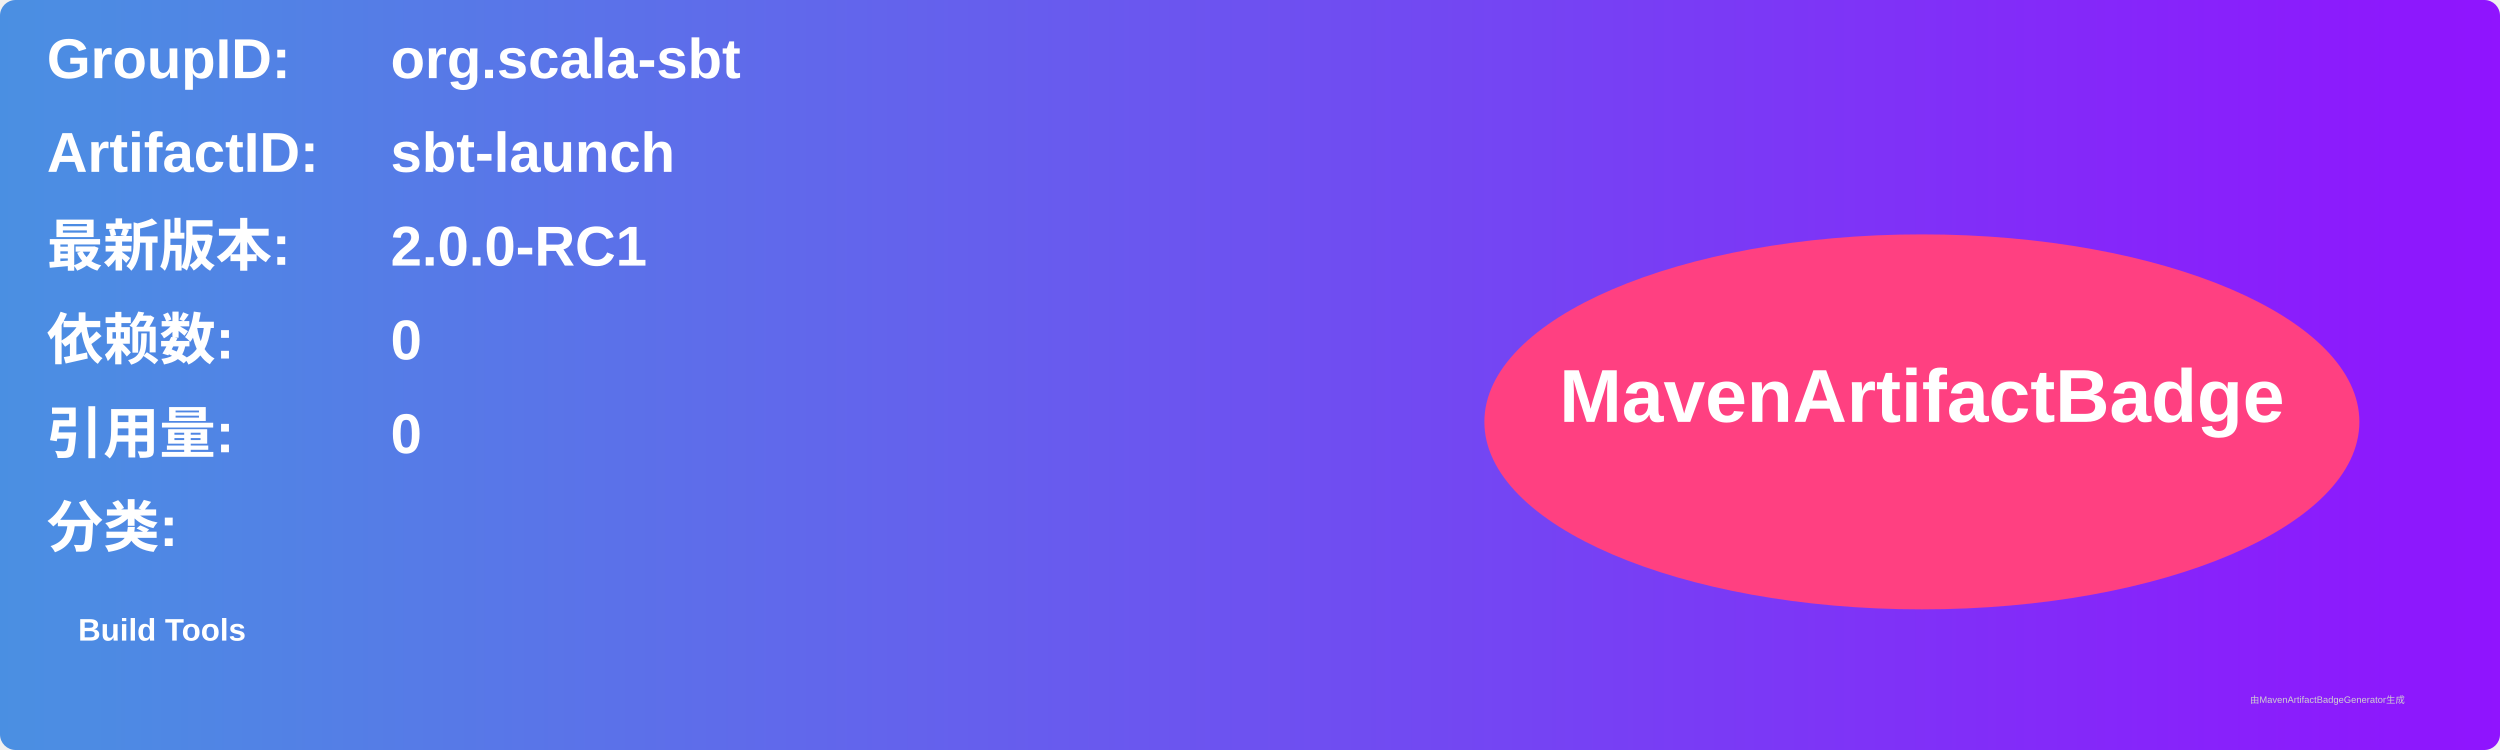
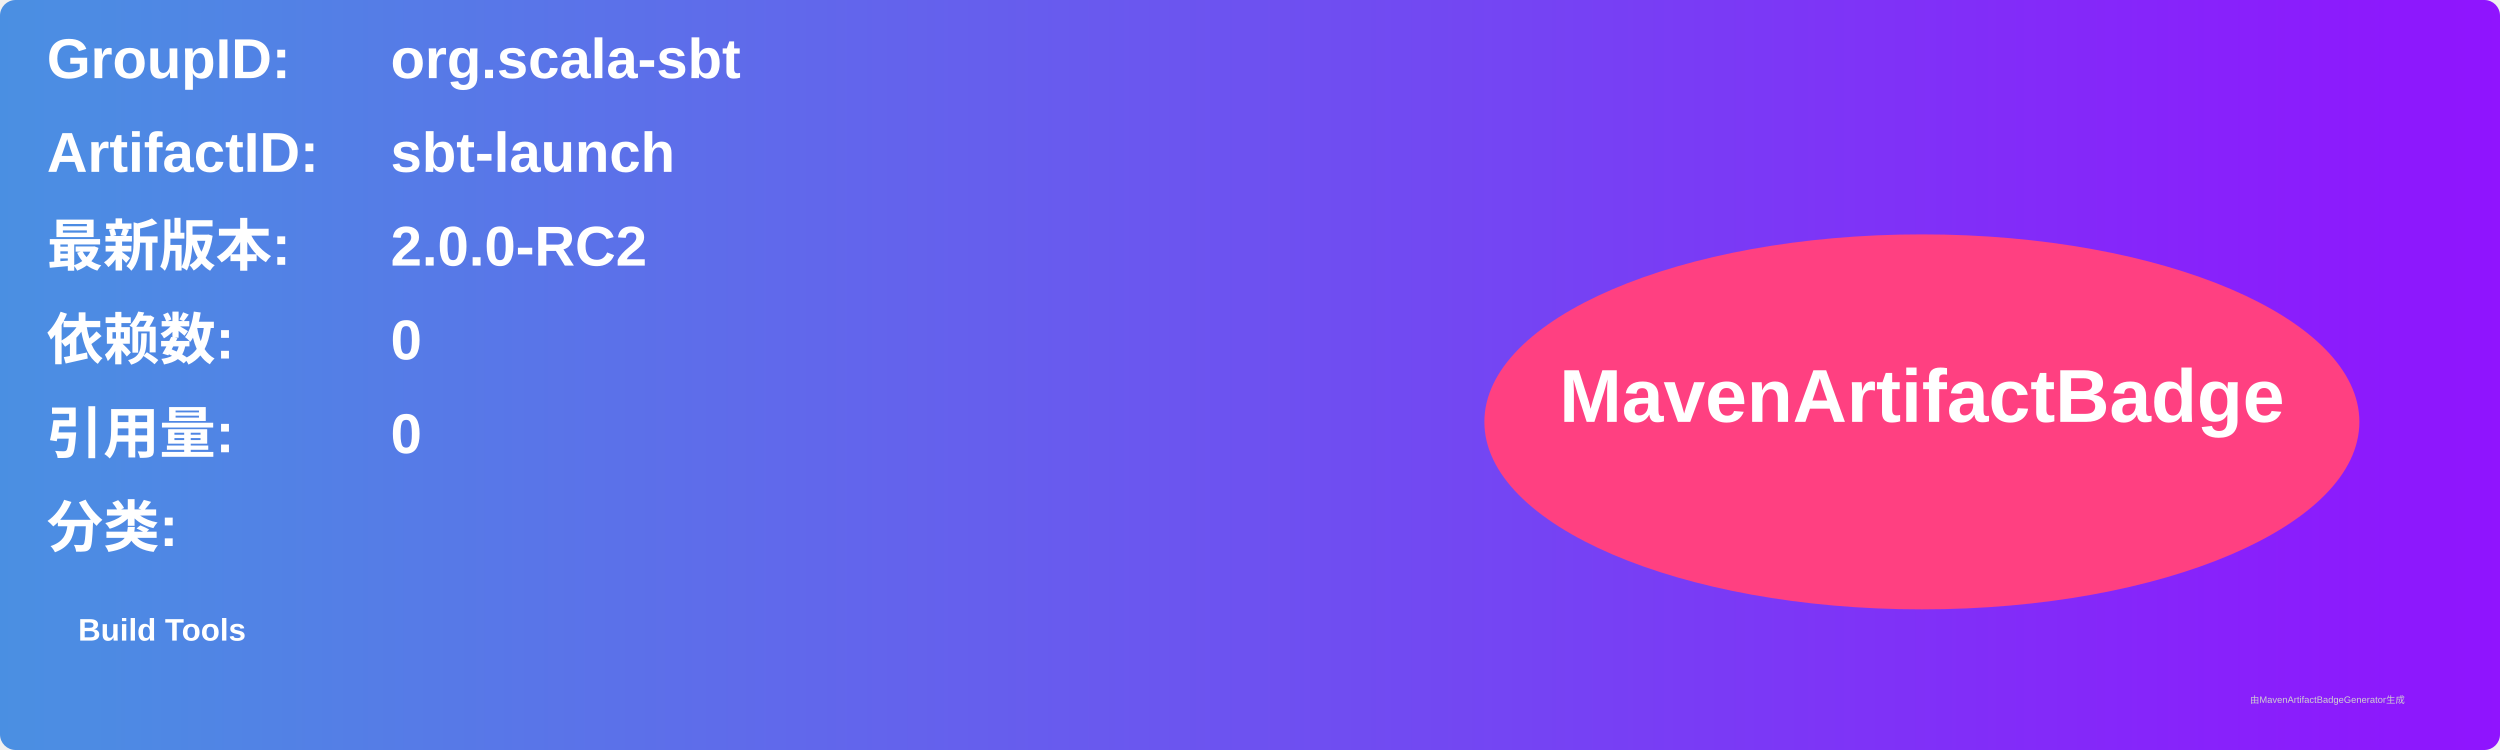
<svg xmlns="http://www.w3.org/2000/svg" width="800" height="240" viewBox="0 0 800 240">
  <linearGradient id="grad" x1="0%" y1="0%" x2="100%" y2="0%">
    <stop offset="0%" stop-color="#4a90e2" />
    <stop offset="100%" stop-color="#9013fe" />
  </linearGradient>
  <rect width="100%" height="100%" rx="5" ry="5" fill="url(#grad)" />
  <g transform="translate(15, 15)">
    <text x="0" y="10" font-family="Arial" font-size="18" fill="white" font-weight="bold" width="260">GroupID:</text>
    <text x="110" y="10" font-family="Arial" font-size="18" fill="white" font-weight="bold" width="460">org.scala-sbt</text>
    <text x="0" y="40" font-family="Arial" font-size="18" fill="white" font-weight="bold" width="260">ArtifactID:</text>
    <text x="110" y="40" font-family="Arial" font-size="18" fill="white" font-weight="bold" width="460">sbt-launch</text>
    <text x="0" y="70" font-family="Arial" font-size="18" fill="white" font-weight="bold">最新版本:</text>
    <text x="110" y="70" font-family="Arial" font-size="18" fill="white" font-weight="bold">
-       <tspan font-weight="bold">2.0.0-RC1</tspan>
+       <tspan font-weight="bold">2.0.0-RC2</tspan>
    </text>
    <text x="0" y="100" font-family="Arial" font-size="18" fill="white" font-weight="bold">依赖数: </text>
    <text x="110" y="100" font-family="Arial" font-size="18" fill="white">
      <tspan font-weight="bold">0</tspan>
    </text>
    <text x="0" y="130" font-family="Arial" font-size="18" fill="white" font-weight="bold">引用量: </text>
    <text x="110" y="130" font-family="Arial" font-size="18" fill="white">
      <tspan font-weight="bold">0</tspan>
    </text>
    <text x="0" y="160" font-family="Arial" font-size="18" fill="white" font-weight="bold">分类:</text>
    <text x="10" y="190" font-family="Arial" font-size="10" fill="white">
      <tspan font-weight="bold">Build Tools</tspan>
    </text>
    <ellipse cx="600" cy="120" rx="140" ry="60" fill="#ff4081" />
    <text x="600" y="120" text-anchor="middle" font-family="Arial" font-size="24" fill="white" font-weight="bold">MavenArtifactBadge</text>
  </g>
  <text x="720" y="225" font-family="Arial" font-size="3" fill="#d0d0d0">由MavenArtifactBadgeGenerator生成</text>
</svg>
